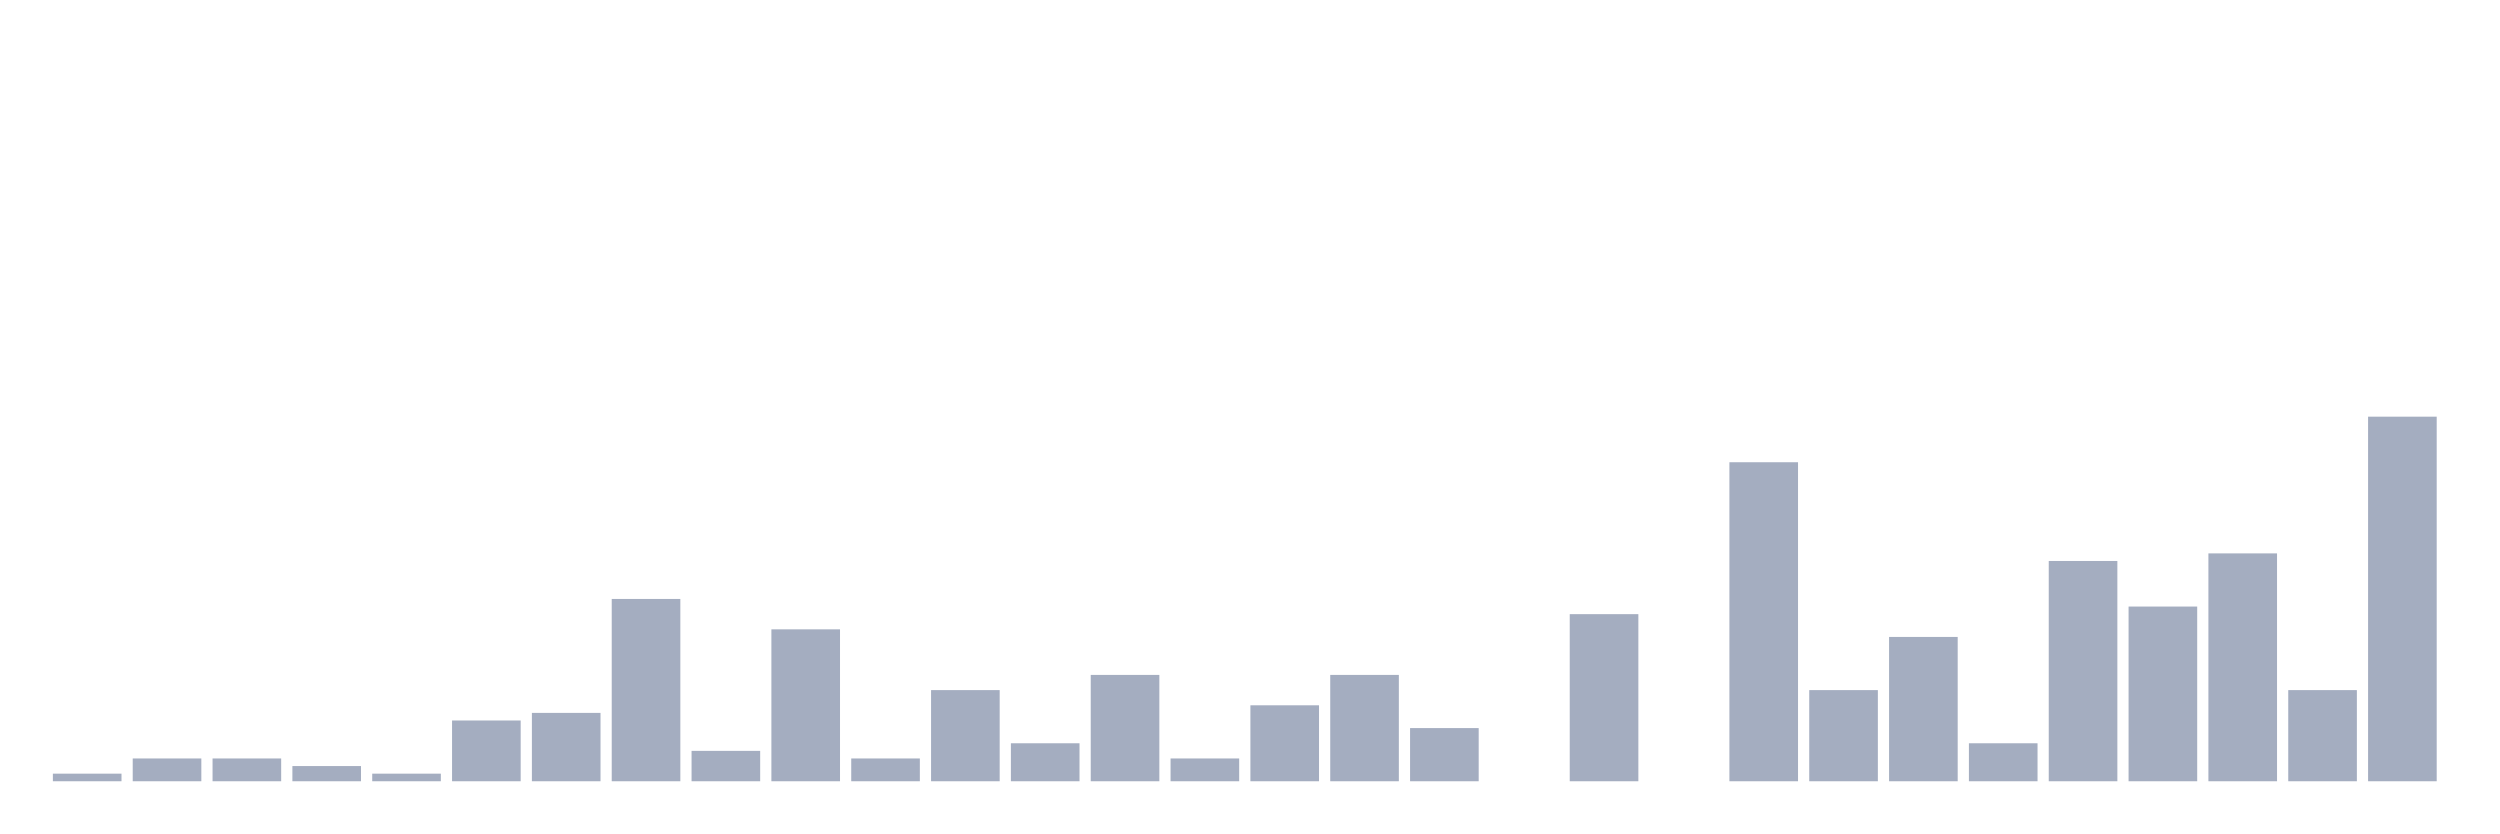
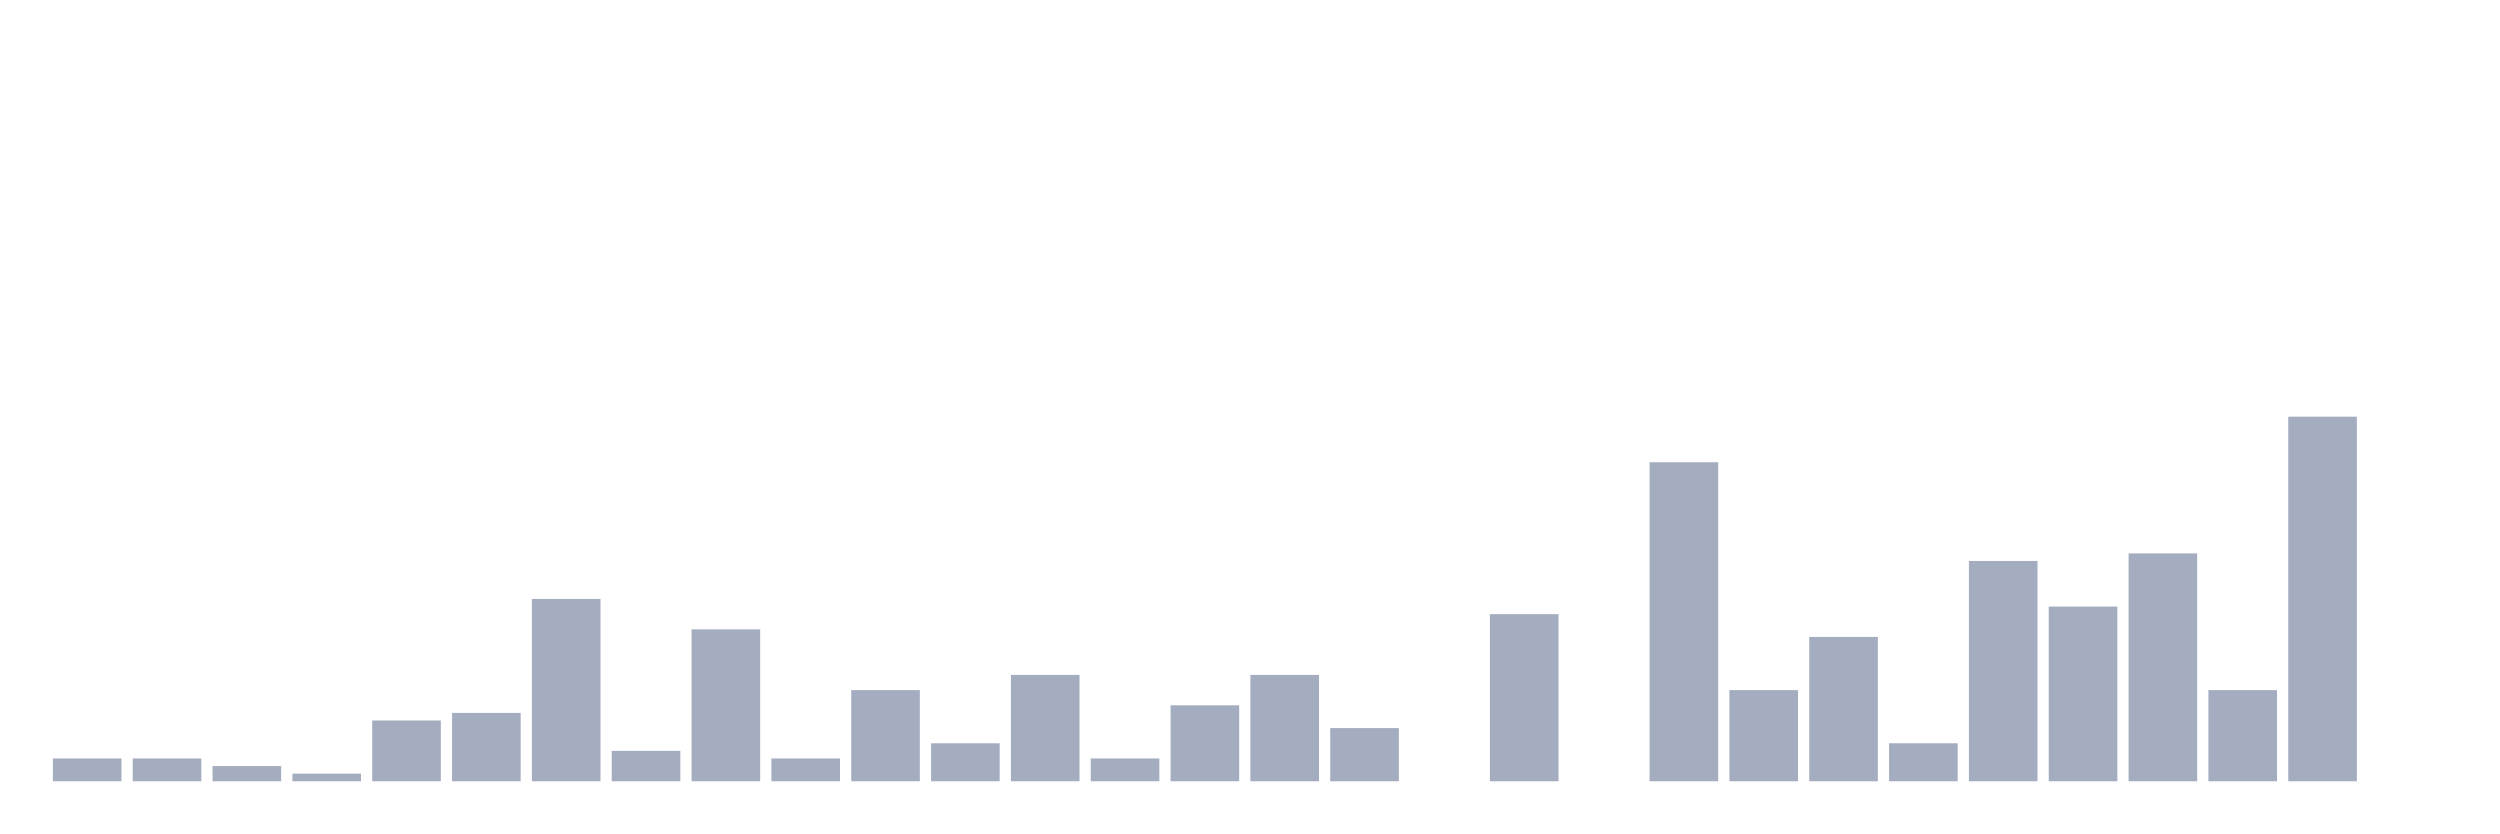
<svg xmlns="http://www.w3.org/2000/svg" viewBox="0 0 480 160">
  <g transform="translate(10,10)">
-     <rect class="bar" x="0.153" width="13.175" y="138.542" height="1.458" fill="rgb(164,173,192)" />
+     <rect class="bar" x="0.153" width="13.175" y="135.625" height="4.375" fill="rgb(164,173,192)" />
    <rect class="bar" x="15.482" width="13.175" y="135.625" height="4.375" fill="rgb(164,173,192)" />
-     <rect class="bar" x="30.81" width="13.175" y="135.625" height="4.375" fill="rgb(164,173,192)" />
-     <rect class="bar" x="46.138" width="13.175" y="137.083" height="2.917" fill="rgb(164,173,192)" />
-     <rect class="bar" x="61.466" width="13.175" y="138.542" height="1.458" fill="rgb(164,173,192)" />
-     <rect class="bar" x="76.794" width="13.175" y="128.333" height="11.667" fill="rgb(164,173,192)" />
-     <rect class="bar" x="92.123" width="13.175" y="126.875" height="13.125" fill="rgb(164,173,192)" />
-     <rect class="bar" x="107.451" width="13.175" y="105" height="35" fill="rgb(164,173,192)" />
-     <rect class="bar" x="122.779" width="13.175" y="134.167" height="5.833" fill="rgb(164,173,192)" />
-     <rect class="bar" x="138.107" width="13.175" y="110.833" height="29.167" fill="rgb(164,173,192)" />
-     <rect class="bar" x="153.436" width="13.175" y="135.625" height="4.375" fill="rgb(164,173,192)" />
-     <rect class="bar" x="168.764" width="13.175" y="122.5" height="17.5" fill="rgb(164,173,192)" />
-     <rect class="bar" x="184.092" width="13.175" y="132.708" height="7.292" fill="rgb(164,173,192)" />
-     <rect class="bar" x="199.42" width="13.175" y="119.583" height="20.417" fill="rgb(164,173,192)" />
-     <rect class="bar" x="214.748" width="13.175" y="135.625" height="4.375" fill="rgb(164,173,192)" />
-     <rect class="bar" x="230.077" width="13.175" y="125.417" height="14.583" fill="rgb(164,173,192)" />
-     <rect class="bar" x="245.405" width="13.175" y="119.583" height="20.417" fill="rgb(164,173,192)" />
-     <rect class="bar" x="260.733" width="13.175" y="129.792" height="10.208" fill="rgb(164,173,192)" />
-     <rect class="bar" x="276.061" width="13.175" y="140" height="0" fill="rgb(164,173,192)" />
-     <rect class="bar" x="291.39" width="13.175" y="107.917" height="32.083" fill="rgb(164,173,192)" />
-     <rect class="bar" x="306.718" width="13.175" y="140" height="0" fill="rgb(164,173,192)" />
-     <rect class="bar" x="322.046" width="13.175" y="78.75" height="61.25" fill="rgb(164,173,192)" />
-     <rect class="bar" x="337.374" width="13.175" y="122.5" height="17.5" fill="rgb(164,173,192)" />
-     <rect class="bar" x="352.702" width="13.175" y="112.292" height="27.708" fill="rgb(164,173,192)" />
-     <rect class="bar" x="368.031" width="13.175" y="132.708" height="7.292" fill="rgb(164,173,192)" />
-     <rect class="bar" x="383.359" width="13.175" y="97.708" height="42.292" fill="rgb(164,173,192)" />
-     <rect class="bar" x="398.687" width="13.175" y="106.458" height="33.542" fill="rgb(164,173,192)" />
-     <rect class="bar" x="414.015" width="13.175" y="96.25" height="43.75" fill="rgb(164,173,192)" />
-     <rect class="bar" x="429.344" width="13.175" y="122.5" height="17.5" fill="rgb(164,173,192)" />
-     <rect class="bar" x="444.672" width="13.175" y="70" height="70" fill="rgb(164,173,192)" />
+     <rect class="bar" x="30.81" width="13.175" y="137.083" height="2.917" fill="rgb(164,173,192)" />
+     <rect class="bar" x="46.138" width="13.175" y="138.542" height="1.458" fill="rgb(164,173,192)" />
+     <rect class="bar" x="61.466" width="13.175" y="128.333" height="11.667" fill="rgb(164,173,192)" />
+     <rect class="bar" x="76.794" width="13.175" y="126.875" height="13.125" fill="rgb(164,173,192)" />
+     <rect class="bar" x="92.123" width="13.175" y="105" height="35" fill="rgb(164,173,192)" />
+     <rect class="bar" x="107.451" width="13.175" y="134.167" height="5.833" fill="rgb(164,173,192)" />
+     <rect class="bar" x="122.779" width="13.175" y="110.833" height="29.167" fill="rgb(164,173,192)" />
+     <rect class="bar" x="138.107" width="13.175" y="135.625" height="4.375" fill="rgb(164,173,192)" />
+     <rect class="bar" x="153.436" width="13.175" y="122.5" height="17.5" fill="rgb(164,173,192)" />
+     <rect class="bar" x="168.764" width="13.175" y="132.708" height="7.292" fill="rgb(164,173,192)" />
+     <rect class="bar" x="184.092" width="13.175" y="119.583" height="20.417" fill="rgb(164,173,192)" />
+     <rect class="bar" x="199.42" width="13.175" y="135.625" height="4.375" fill="rgb(164,173,192)" />
+     <rect class="bar" x="214.748" width="13.175" y="125.417" height="14.583" fill="rgb(164,173,192)" />
+     <rect class="bar" x="230.077" width="13.175" y="119.583" height="20.417" fill="rgb(164,173,192)" />
+     <rect class="bar" x="245.405" width="13.175" y="129.792" height="10.208" fill="rgb(164,173,192)" />
+     <rect class="bar" x="260.733" width="13.175" y="140" height="0" fill="rgb(164,173,192)" />
+     <rect class="bar" x="276.061" width="13.175" y="107.917" height="32.083" fill="rgb(164,173,192)" />
+     <rect class="bar" x="291.39" width="13.175" y="140" height="0" fill="rgb(164,173,192)" />
+     <rect class="bar" x="306.718" width="13.175" y="78.75" height="61.25" fill="rgb(164,173,192)" />
+     <rect class="bar" x="322.046" width="13.175" y="122.5" height="17.5" fill="rgb(164,173,192)" />
+     <rect class="bar" x="337.374" width="13.175" y="112.292" height="27.708" fill="rgb(164,173,192)" />
+     <rect class="bar" x="352.702" width="13.175" y="132.708" height="7.292" fill="rgb(164,173,192)" />
+     <rect class="bar" x="368.031" width="13.175" y="97.708" height="42.292" fill="rgb(164,173,192)" />
+     <rect class="bar" x="383.359" width="13.175" y="106.458" height="33.542" fill="rgb(164,173,192)" />
+     <rect class="bar" x="398.687" width="13.175" y="96.25" height="43.75" fill="rgb(164,173,192)" />
+     <rect class="bar" x="414.015" width="13.175" y="122.5" height="17.5" fill="rgb(164,173,192)" />
+     <rect class="bar" x="429.344" width="13.175" y="70" height="70" fill="rgb(164,173,192)" />
+     <rect class="bar" x="444.672" width="13.175" y="140" height="0" fill="rgb(164,173,192)" />
  </g>
</svg>
